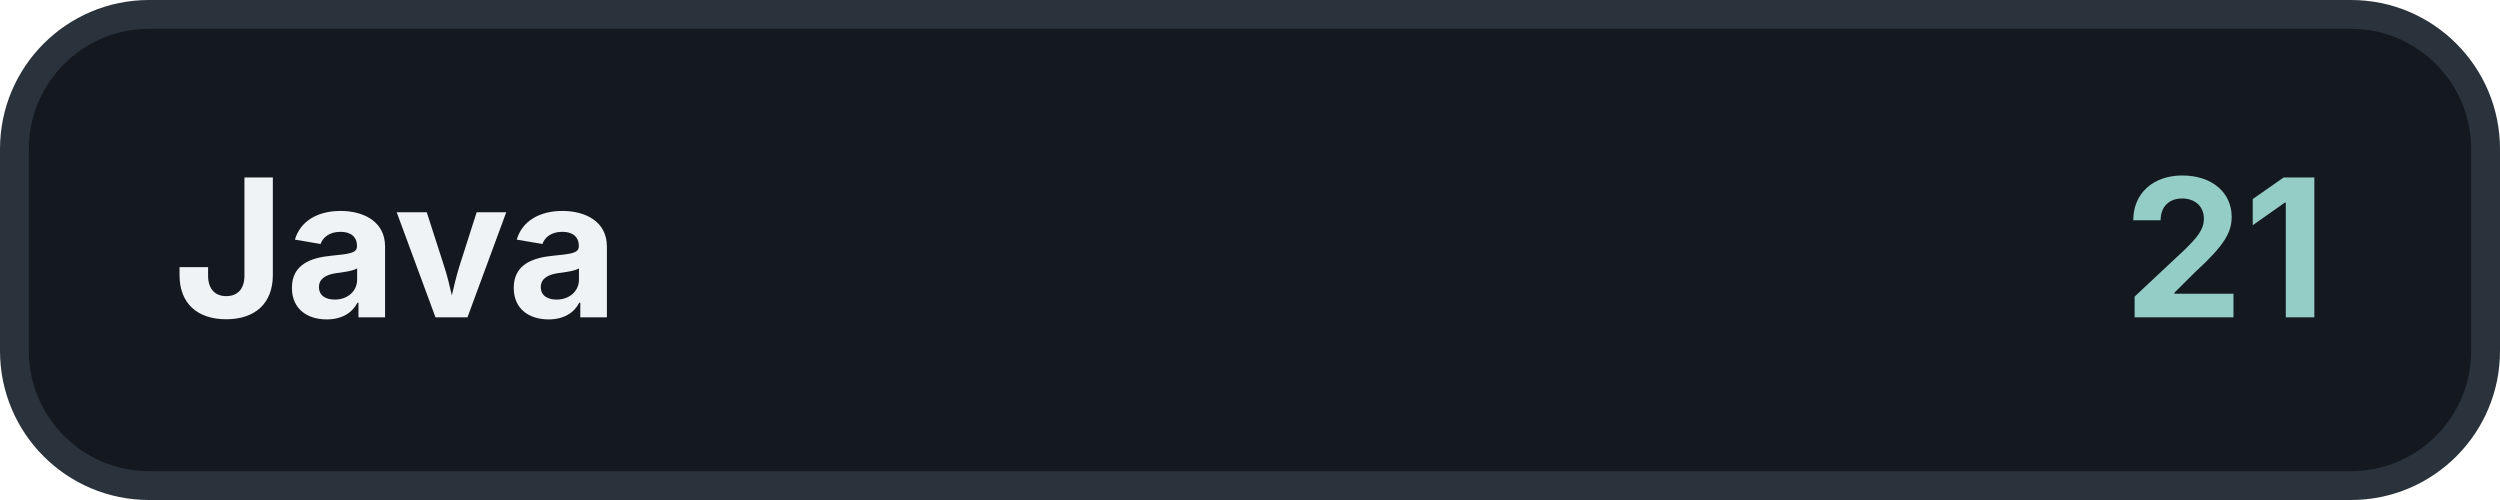
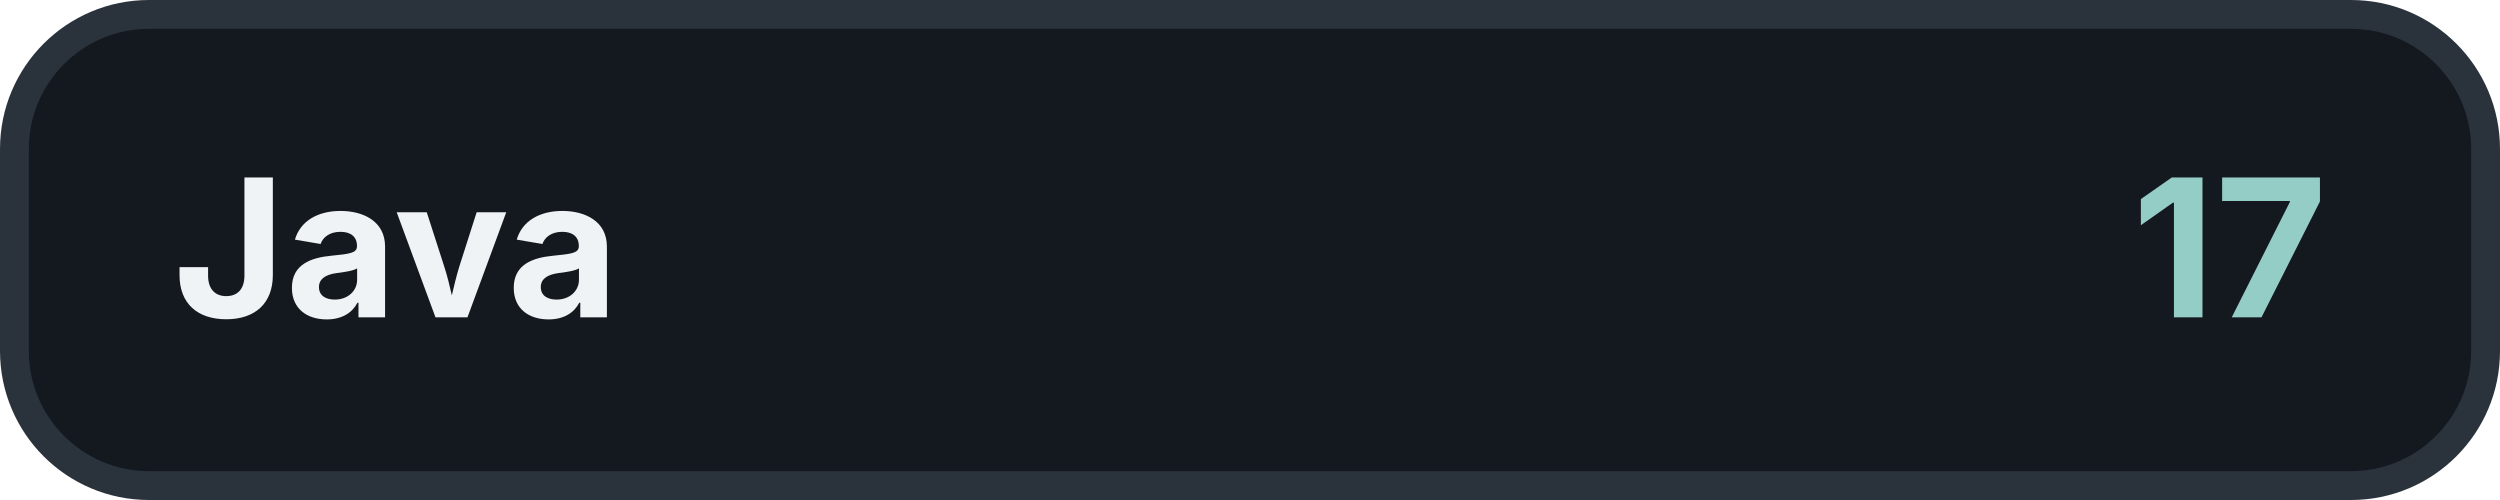
<svg xmlns="http://www.w3.org/2000/svg" width="260" height="52" viewBox="0 0 260 52">
  <rect x="1.5" y="1.5" width="257" height="49" rx="14" fill="#14191F" stroke="#2A323B" stroke-width="3" />
  <text x="18" y="33" fill="#F0F3F5" font-family="Inter, -apple-system, BlinkMacSystemFont, 'Segoe UI', sans-serif" font-size="20" font-weight="700">Java</text>
-   <text x="242" y="33" fill="#94CDC6" font-family="Inter, -apple-system, BlinkMacSystemFont, 'Segoe UI', sans-serif" font-size="20" font-weight="700" text-anchor="end">21</text>
+   <text x="242" y="33" fill="#94CDC6" font-family="Inter, -apple-system, BlinkMacSystemFont, 'Segoe UI', sans-serif" font-size="20" font-weight="700" text-anchor="end">17</text>
</svg>
